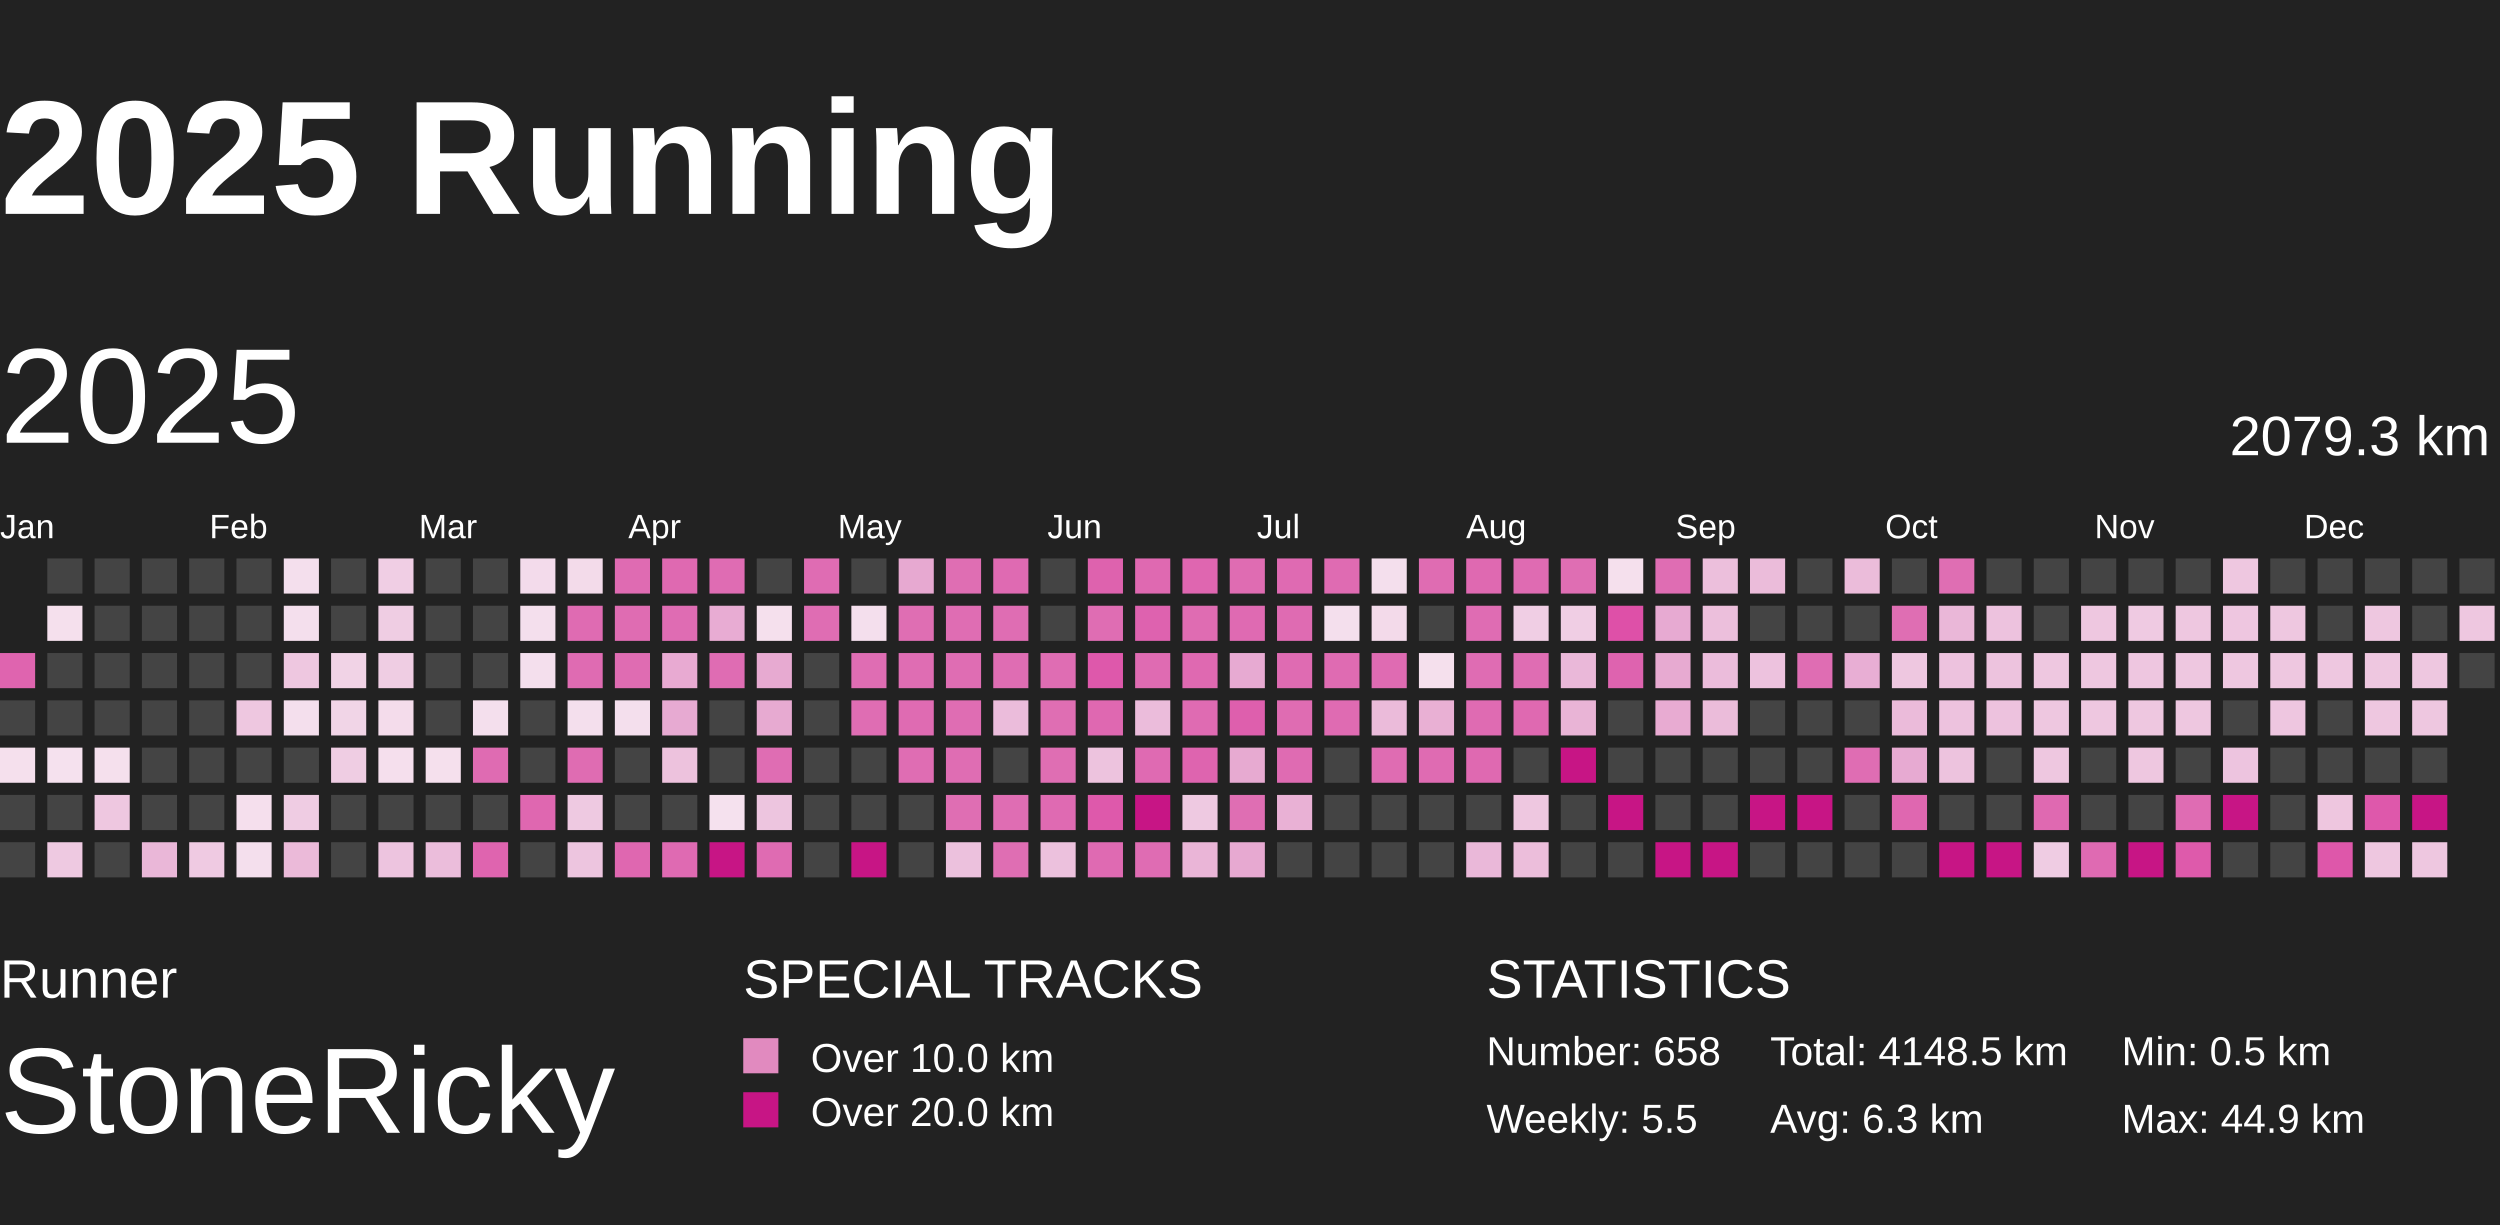
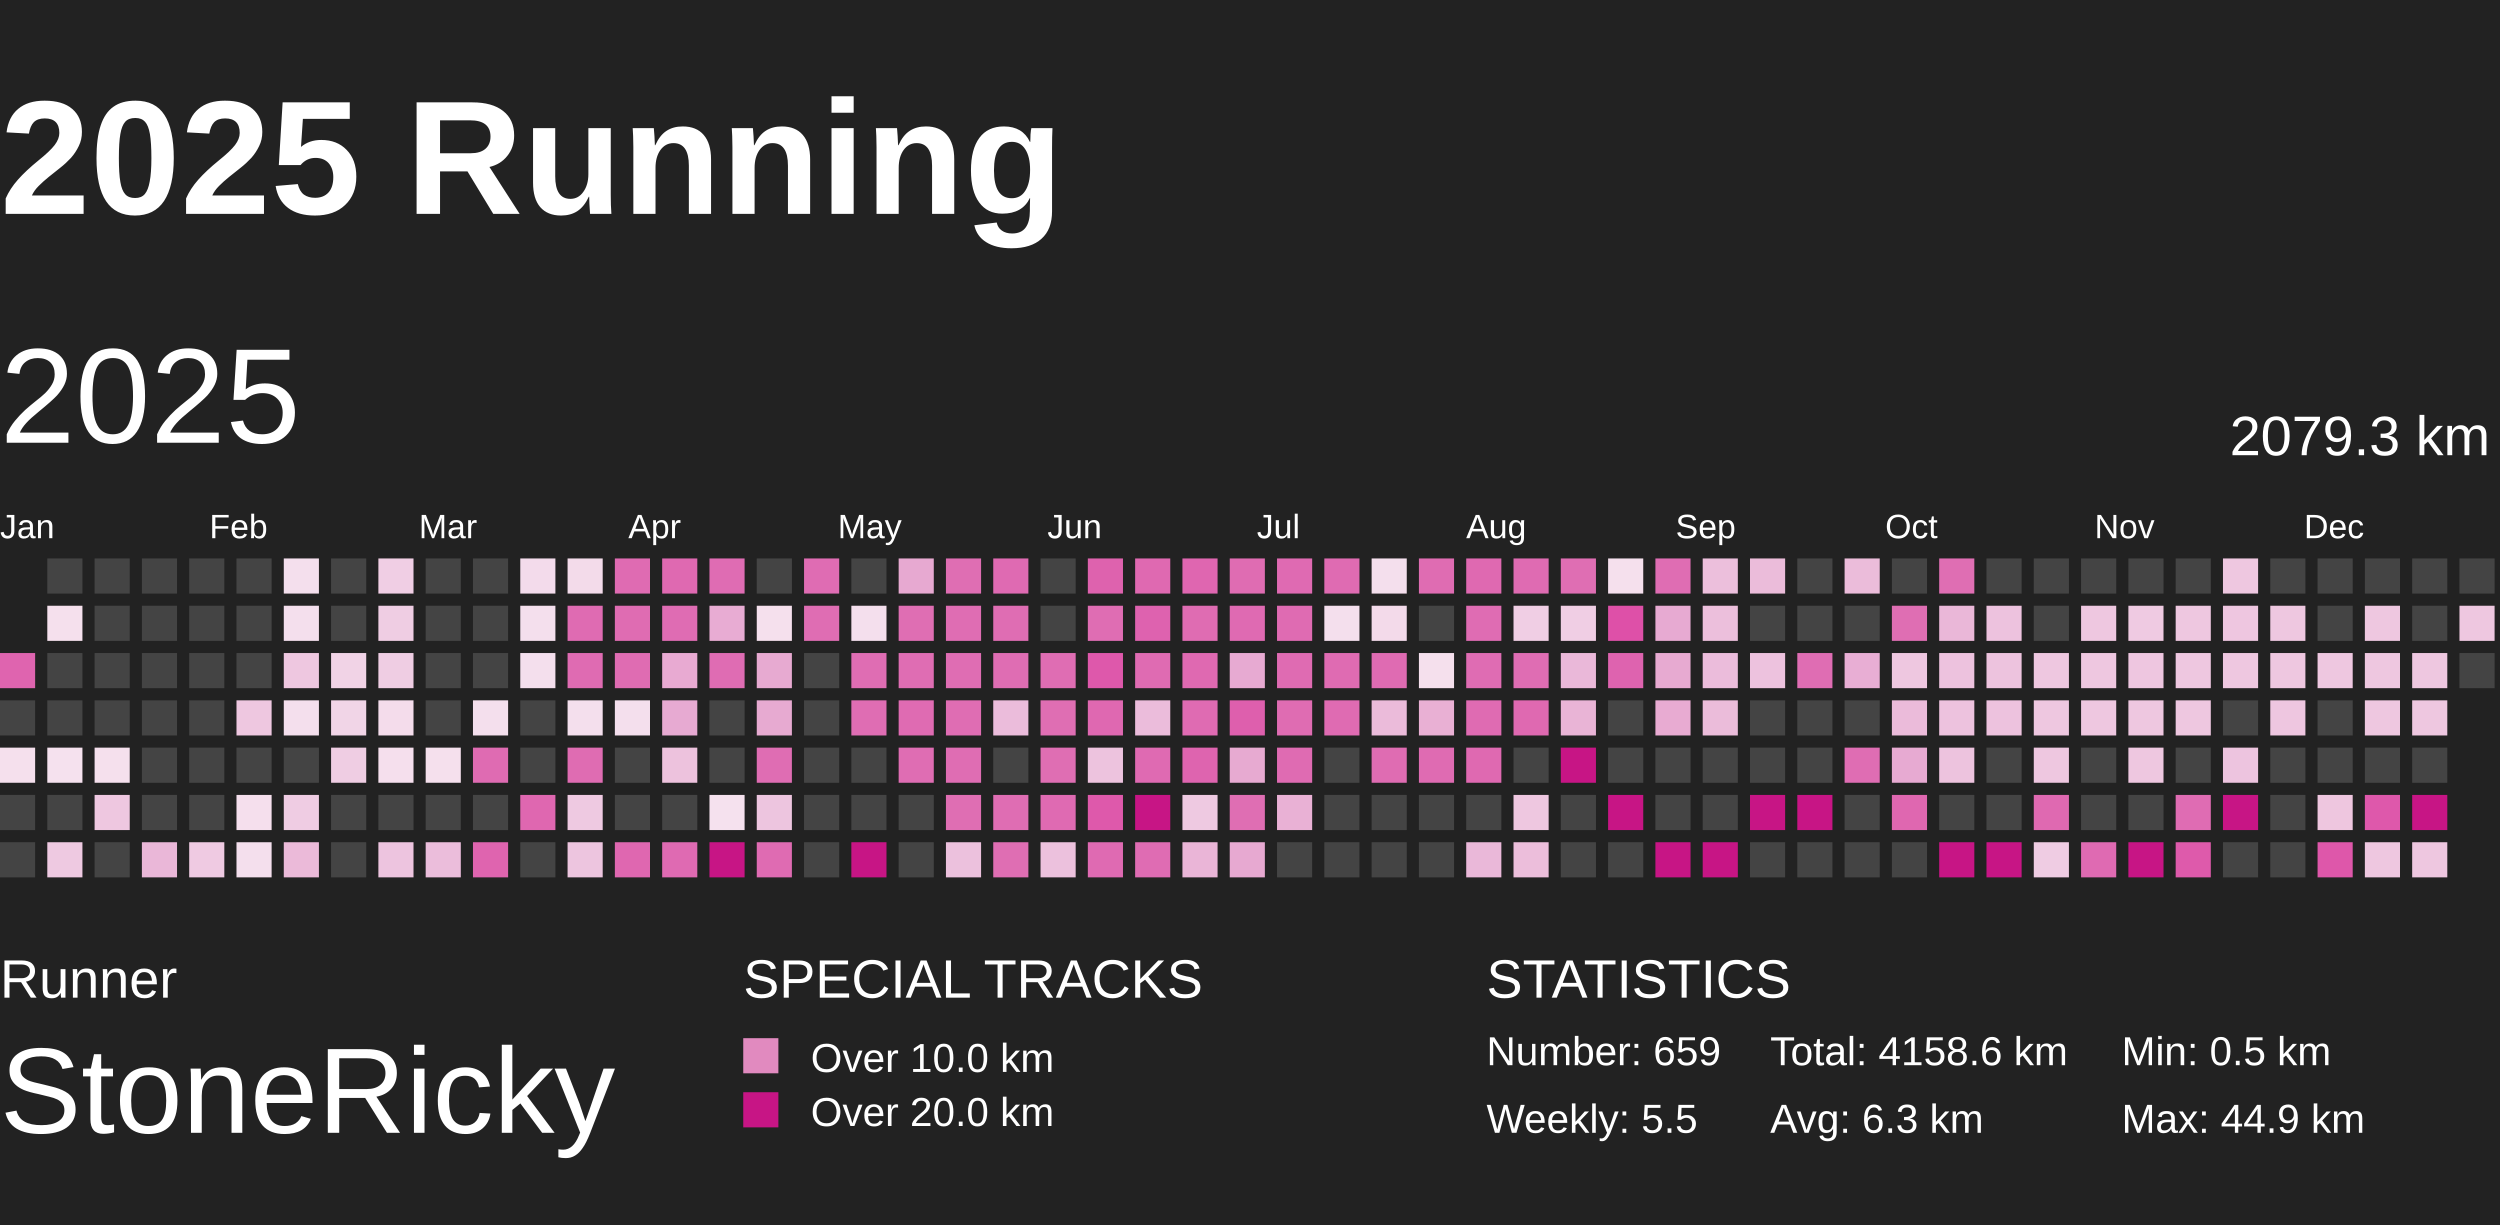
<svg xmlns="http://www.w3.org/2000/svg" baseProfile="full" height="98mm" version="1.1" viewBox="10,9,185,81" width="200mm">
  <defs>
    <pattern height="2" id="indoor-stripe" patternUnits="userSpaceOnUse" width="2">
      <line stroke="white" stroke-opacity="0.45" stroke-width="0.5" x1="0" x2="2" y1="2" y2="0" />
    </pattern>
  </defs>
  <rect fill="#222222" height="98" width="200" x="0" y="0" />
  <text fill="#FFFFFF" style="font-size:12px; font-family:Arial; font-weight:bold;" x="10" y="20">2025 Running</text>
  <text fill="#FFFFFF" style="font-size:4px; font-family:Arial" x="10" y="78">Runner</text>
  <text fill="#FFFFFF" style="font-size:9px; font-family:Arial" x="10" y="88">StoneRicky</text>
  <text fill="#FFFFFF" style="font-size:4px; font-family:Arial" x="65" y="78">SPECIAL TRACKS</text>
  <rect fill="#E18ABF" height="2.6" width="2.6" x="65" y="81" />
  <text fill="#FFFFFF" style="font-size:3px; font-family:Arial" x="70" y="83.5">Over 10.0 km</text>
  <rect fill="#C71585" height="2.6" width="2.6" x="65" y="85" />
  <text fill="#FFFFFF" style="font-size:3px; font-family:Arial" x="70" y="87.5">Over 20.0 km</text>
  <text fill="#FFFFFF" style="font-size:4px; font-family:Arial" x="120" y="78">STATISTICS</text>
-   <text fill="#FFFFFF" style="font-size:3px; font-family:Arial" x="120" y="83">Number: 658</text>
+   <text fill="#FFFFFF" style="font-size:3px; font-family:Arial" x="120" y="83">Number: 659</text>
  <text fill="#FFFFFF" style="font-size:3px; font-family:Arial" x="120" y="88">Weekly: 5.5</text>
-   <text fill="#FFFFFF" style="font-size:3px; font-family:Arial" x="141" y="83">Total: 4148.5 km</text>
+   <text fill="#FFFFFF" style="font-size:3px; font-family:Arial" x="141" y="83">Total: 4158.6 km</text>
  <text fill="#FFFFFF" style="font-size:3px; font-family:Arial" x="141" y="88">Avg: 6.3 km</text>
  <text fill="#FFFFFF" style="font-size:3px; font-family:Arial" x="167" y="83">Min: 0.5 km</text>
  <text fill="#FFFFFF" style="font-size:3px; font-family:Arial" x="167" y="88">Max: 44.9 km</text>
  <text dominant-baseline="hanging" fill="#FFFFFF" style="font-size:10.0px; font-family:Arial;" x="10" y="30">2025</text>
  <text dominant-baseline="hanging" fill="#FFFFFF" style="font-size:4.125px; font-family:Arial;" x="175" y="35">2079.3 km</text>
  <text fill="#FFFFFF" style="font-size:2.5px; font-family:Arial" x="10.0" y="44">Jan</text>
  <text fill="#FFFFFF" style="font-size:2.5px; font-family:Arial" x="25.5" y="44">Feb</text>
  <text fill="#FFFFFF" style="font-size:2.5px; font-family:Arial" x="41.0" y="44">Mar</text>
  <text fill="#FFFFFF" style="font-size:2.5px; font-family:Arial" x="56.5" y="44">Apr</text>
  <text fill="#FFFFFF" style="font-size:2.5px; font-family:Arial" x="72.0" y="44">May</text>
  <text fill="#FFFFFF" style="font-size:2.5px; font-family:Arial" x="87.5" y="44">Jun</text>
  <text fill="#FFFFFF" style="font-size:2.5px; font-family:Arial" x="103.0" y="44">Jul</text>
  <text fill="#FFFFFF" style="font-size:2.5px; font-family:Arial" x="118.5" y="44">Aug</text>
  <text fill="#FFFFFF" style="font-size:2.5px; font-family:Arial" x="134.0" y="44">Sep</text>
  <text fill="#FFFFFF" style="font-size:2.5px; font-family:Arial" x="149.5" y="44">Oct</text>
  <text fill="#FFFFFF" style="font-size:2.5px; font-family:Arial" x="165.0" y="44">Nov</text>
  <text fill="#FFFFFF" style="font-size:2.5px; font-family:Arial" x="180.5" y="44">Dec</text>
  <rect fill="#df64af" height="2.6" width="2.6" x="10.0" y="52.5" />
  <rect fill="#444444" height="2.6" width="2.6" x="10.0" y="56.0" />
  <rect fill="#f5e0ed" height="2.6" width="2.6" x="10.0" y="59.5" />
  <rect fill="#444444" height="2.6" width="2.6" x="10.0" y="63.0" />
  <rect fill="#444444" height="2.6" width="2.6" x="10.0" y="66.5" />
  <rect fill="#444444" height="2.6" width="2.6" x="13.5" y="45.5" />
  <rect fill="#f5e0ed" height="2.6" width="2.6" x="13.5" y="49.0" />
  <rect fill="#444444" height="2.6" width="2.6" x="13.5" y="52.5" />
  <rect fill="#444444" height="2.6" width="2.6" x="13.5" y="56.0" />
  <rect fill="#f5e1ee" height="2.6" width="2.6" x="13.5" y="59.5" />
  <rect fill="#444444" height="2.6" width="2.6" x="13.5" y="63.0" />
  <rect fill="#eec9e1" height="2.6" width="2.6" x="13.5" y="66.5" />
  <rect fill="#444444" height="2.6" width="2.6" x="17.0" y="45.5" />
  <rect fill="#444444" height="2.6" width="2.6" x="17.0" y="49.0" />
  <rect fill="#444444" height="2.6" width="2.6" x="17.0" y="52.5" />
  <rect fill="#444444" height="2.6" width="2.6" x="17.0" y="56.0" />
  <rect fill="#f5e0ed" height="2.6" width="2.6" x="17.0" y="59.5" />
  <rect fill="#eec7e0" height="2.6" width="2.6" x="17.0" y="63.0" />
  <rect fill="#444444" height="2.6" width="2.6" x="17.0" y="66.5" />
  <rect fill="#444444" height="2.6" width="2.6" x="20.5" y="45.5" />
  <rect fill="#444444" height="2.6" width="2.6" x="20.5" y="49.0" />
  <rect fill="#444444" height="2.6" width="2.6" x="20.5" y="52.5" />
  <rect fill="#444444" height="2.6" width="2.6" x="20.5" y="56.0" />
  <rect fill="#444444" height="2.6" width="2.6" x="20.5" y="59.5" />
  <rect fill="#444444" height="2.6" width="2.6" x="20.5" y="63.0" />
  <rect fill="#eab7d8" height="2.6" width="2.6" x="20.5" y="66.5" />
  <rect fill="#444444" height="2.6" width="2.6" x="24.0" y="45.5" />
  <rect fill="#444444" height="2.6" width="2.6" x="24.0" y="49.0" />
  <rect fill="#444444" height="2.6" width="2.6" x="24.0" y="52.5" />
  <rect fill="#444444" height="2.6" width="2.6" x="24.0" y="56.0" />
  <rect fill="#444444" height="2.6" width="2.6" x="24.0" y="59.5" />
  <rect fill="#444444" height="2.6" width="2.6" x="24.0" y="63.0" />
  <rect fill="#efcae2" height="2.6" width="2.6" x="24.0" y="66.5" />
  <rect fill="#444444" height="2.6" width="2.6" x="27.5" y="45.5" />
  <rect fill="#444444" height="2.6" width="2.6" x="27.5" y="49.0" />
  <rect fill="#444444" height="2.6" width="2.6" x="27.5" y="52.5" />
  <rect fill="#eec7e0" height="2.6" width="2.6" x="27.5" y="56.0" />
  <rect fill="#444444" height="2.6" width="2.6" x="27.5" y="59.5" />
  <rect fill="#f5dfed" height="2.6" width="2.6" x="27.5" y="63.0" />
  <rect fill="#f4dfed" height="2.6" width="2.6" x="27.5" y="66.5" />
  <rect fill="#f4dfed" height="2.6" width="2.6" x="31.0" y="45.5" />
  <rect fill="#f4dfed" height="2.6" width="2.6" x="31.0" y="49.0" />
  <rect fill="#eec7e0" height="2.6" width="2.6" x="31.0" y="52.5" />
  <rect fill="#f4dfed" height="2.6" width="2.6" x="31.0" y="56.0" />
  <rect fill="#444444" height="2.6" width="2.6" x="31.0" y="59.5" />
  <rect fill="#efcce3" height="2.6" width="2.6" x="31.0" y="63.0" />
  <rect fill="#ebbad9" height="2.6" width="2.6" x="31.0" y="66.5" />
  <rect fill="#444444" height="2.6" width="2.6" x="34.5" y="45.5" />
  <rect fill="#444444" height="2.6" width="2.6" x="34.5" y="49.0" />
  <rect fill="#f1d3e6" height="2.6" width="2.6" x="34.5" y="52.5" />
  <rect fill="#f1d5e7" height="2.6" width="2.6" x="34.5" y="56.0" />
  <rect fill="#efcde3" height="2.6" width="2.6" x="34.5" y="59.5" />
  <rect fill="#444444" height="2.6" width="2.6" x="34.5" y="63.0" />
  <rect fill="#444444" height="2.6" width="2.6" x="34.5" y="66.5" />
  <rect fill="#f0cee4" height="2.6" width="2.6" x="38.0" y="45.5" />
  <rect fill="#efcde3" height="2.6" width="2.6" x="38.0" y="49.0" />
  <rect fill="#efcde3" height="2.6" width="2.6" x="38.0" y="52.5" />
  <rect fill="#f4dceb" height="2.6" width="2.6" x="38.0" y="56.0" />
  <rect fill="#f5dfed" height="2.6" width="2.6" x="38.0" y="59.5" />
  <rect fill="#444444" height="2.6" width="2.6" x="38.0" y="63.0" />
  <rect fill="#edc4df" height="2.6" width="2.6" x="38.0" y="66.5" />
  <rect fill="#444444" height="2.6" width="2.6" x="41.5" y="45.5" />
  <rect fill="#444444" height="2.6" width="2.6" x="41.5" y="49.0" />
  <rect fill="#444444" height="2.6" width="2.6" x="41.5" y="52.5" />
  <rect fill="#444444" height="2.6" width="2.6" x="41.5" y="56.0" />
  <rect fill="#f5e0ed" height="2.6" width="2.6" x="41.5" y="59.5" />
  <rect fill="#444444" height="2.6" width="2.6" x="41.5" y="63.0" />
  <rect fill="#ebbddb" height="2.6" width="2.6" x="41.5" y="66.5" />
  <rect fill="#444444" height="2.6" width="2.6" x="45.0" y="45.5" />
  <rect fill="#444444" height="2.6" width="2.6" x="45.0" y="49.0" />
  <rect fill="#444444" height="2.6" width="2.6" x="45.0" y="52.5" />
  <rect fill="#f4dfed" height="2.6" width="2.6" x="45.0" y="56.0" />
  <rect fill="#df6bb2" height="2.6" width="2.6" x="45.0" y="59.5" />
  <rect fill="#444444" height="2.6" width="2.6" x="45.0" y="63.0" />
  <rect fill="#df64af" height="2.6" width="2.6" x="45.0" y="66.5" />
  <rect fill="#f3dbeb" height="2.6" width="2.6" x="48.5" y="45.5" />
  <rect fill="#f4dfed" height="2.6" width="2.6" x="48.5" y="49.0" />
  <rect fill="#f4dfed" height="2.6" width="2.6" x="48.5" y="52.5" />
  <rect fill="#444444" height="2.6" width="2.6" x="48.5" y="56.0" />
  <rect fill="#444444" height="2.6" width="2.6" x="48.5" y="59.5" />
  <rect fill="#df67b0" height="2.6" width="2.6" x="48.5" y="63.0" />
  <rect fill="#444444" height="2.6" width="2.6" x="48.5" y="66.5" />
  <rect fill="#f3dbea" height="2.6" width="2.6" x="52.0" y="45.5" />
  <rect fill="#df6bb2" height="2.6" width="2.6" x="52.0" y="49.0" />
  <rect fill="#df6bb2" height="2.6" width="2.6" x="52.0" y="52.5" />
  <rect fill="#f4dfed" height="2.6" width="2.6" x="52.0" y="56.0" />
  <rect fill="#df6cb2" height="2.6" width="2.6" x="52.0" y="59.5" />
  <rect fill="#eec9e1" height="2.6" width="2.6" x="52.0" y="63.0" />
  <rect fill="#edc5df" height="2.6" width="2.6" x="52.0" y="66.5" />
  <rect fill="#df6bb2" height="2.6" width="2.6" x="55.5" y="45.5" />
  <rect fill="#df6cb2" height="2.6" width="2.6" x="55.5" y="49.0" />
  <rect fill="#df6cb2" height="2.6" width="2.6" x="55.5" y="52.5" />
  <rect fill="#f4dfed" height="2.6" width="2.6" x="55.5" y="56.0" />
  <rect fill="#444444" height="2.6" width="2.6" x="55.5" y="59.5" />
  <rect fill="#444444" height="2.6" width="2.6" x="55.5" y="63.0" />
  <rect fill="#df67b0" height="2.6" width="2.6" x="55.5" y="66.5" />
  <rect fill="#df69b1" height="2.6" width="2.6" x="59.0" y="45.5" />
  <rect fill="#df6cb3" height="2.6" width="2.6" x="59.0" y="49.0" />
  <rect fill="#e8aad2" height="2.6" width="2.6" x="59.0" y="52.5" />
  <rect fill="#e7aad2" height="2.6" width="2.6" x="59.0" y="56.0" />
  <rect fill="#edc2dd" height="2.6" width="2.6" x="59.0" y="59.5" />
  <rect fill="#444444" height="2.6" width="2.6" x="59.0" y="63.0" />
  <rect fill="#df6ab2" height="2.6" width="2.6" x="59.0" y="66.5" />
  <rect fill="#df6cb3" height="2.6" width="2.6" x="62.5" y="45.5" />
  <rect fill="#e8acd3" height="2.6" width="2.6" x="62.5" y="49.0" />
  <rect fill="#df6cb3" height="2.6" width="2.6" x="62.5" y="52.5" />
  <rect fill="#444444" height="2.6" width="2.6" x="62.5" y="56.0" />
  <rect fill="#444444" height="2.6" width="2.6" x="62.5" y="59.5" />
  <rect fill="#f5e1ee" height="2.6" width="2.6" x="62.5" y="63.0" />
  <rect fill="#C71585" height="2.6" width="2.6" x="62.5" y="66.5" />
  <rect fill="#444444" height="2.6" width="2.6" x="66.0" y="45.5" />
  <rect fill="#f5e0ed" height="2.6" width="2.6" x="66.0" y="49.0" />
  <rect fill="#e7aad1" height="2.6" width="2.6" x="66.0" y="52.5" />
  <rect fill="#e7aad1" height="2.6" width="2.6" x="66.0" y="56.0" />
  <rect fill="#df6db3" height="2.6" width="2.6" x="66.0" y="59.5" />
  <rect fill="#edc5df" height="2.6" width="2.6" x="66.0" y="63.0" />
  <rect fill="#df6bb2" height="2.6" width="2.6" x="66.0" y="66.5" />
  <rect fill="#df6cb3" height="2.6" width="2.6" x="69.5" y="45.5" />
  <rect fill="#df6db3" height="2.6" width="2.6" x="69.5" y="49.0" />
  <rect fill="#444444" height="2.6" width="2.6" x="69.5" y="52.5" />
  <rect fill="#444444" height="2.6" width="2.6" x="69.5" y="56.0" />
  <rect fill="#444444" height="2.6" width="2.6" x="69.5" y="59.5" />
  <rect fill="#444444" height="2.6" width="2.6" x="69.5" y="63.0" />
  <rect fill="#444444" height="2.6" width="2.6" x="69.5" y="66.5" />
  <rect fill="#444444" height="2.6" width="2.6" x="73.0" y="45.5" />
  <rect fill="#f4dfed" height="2.6" width="2.6" x="73.0" y="49.0" />
  <rect fill="#df6db3" height="2.6" width="2.6" x="73.0" y="52.5" />
  <rect fill="#df6db3" height="2.6" width="2.6" x="73.0" y="56.0" />
  <rect fill="#444444" height="2.6" width="2.6" x="73.0" y="59.5" />
  <rect fill="#444444" height="2.6" width="2.6" x="73.0" y="63.0" />
  <rect fill="#C71585" height="2.6" width="2.6" x="73.0" y="66.5" />
  <rect fill="#e7a9d1" height="2.6" width="2.6" x="76.5" y="45.5" />
  <rect fill="#df6eb3" height="2.6" width="2.6" x="76.5" y="49.0" />
  <rect fill="#df6db3" height="2.6" width="2.6" x="76.5" y="52.5" />
  <rect fill="#df6bb2" height="2.6" width="2.6" x="76.5" y="56.0" />
  <rect fill="#df6db3" height="2.6" width="2.6" x="76.5" y="59.5" />
  <rect fill="#444444" height="2.6" width="2.6" x="76.5" y="63.0" />
  <rect fill="#444444" height="2.6" width="2.6" x="76.5" y="66.5" />
  <rect fill="#df6eb3" height="2.6" width="2.6" x="80.0" y="45.5" />
  <rect fill="#df6db3" height="2.6" width="2.6" x="80.0" y="49.0" />
  <rect fill="#df6db3" height="2.6" width="2.6" x="80.0" y="52.5" />
  <rect fill="#df6db3" height="2.6" width="2.6" x="80.0" y="56.0" />
  <rect fill="#df6db3" height="2.6" width="2.6" x="80.0" y="59.5" />
  <rect fill="#df6eb3" height="2.6" width="2.6" x="80.0" y="63.0" />
  <rect fill="#ecc1dd" height="2.6" width="2.6" x="80.0" y="66.5" />
  <rect fill="#df6ab2" height="2.6" width="2.6" x="83.5" y="45.5" />
  <rect fill="#df6db3" height="2.6" width="2.6" x="83.5" y="49.0" />
  <rect fill="#df6db3" height="2.6" width="2.6" x="83.5" y="52.5" />
  <rect fill="#ebbcdb" height="2.6" width="2.6" x="83.5" y="56.0" />
  <rect fill="#444444" height="2.6" width="2.6" x="83.5" y="59.5" />
  <rect fill="#df6db3" height="2.6" width="2.6" x="83.5" y="63.0" />
  <rect fill="#df6eb3" height="2.6" width="2.6" x="83.5" y="66.5" />
  <rect fill="#444444" height="2.6" width="2.6" x="87.0" y="45.5" />
  <rect fill="#444444" height="2.6" width="2.6" x="87.0" y="49.0" />
  <rect fill="#df6db3" height="2.6" width="2.6" x="87.0" y="52.5" />
  <rect fill="#df6eb3" height="2.6" width="2.6" x="87.0" y="56.0" />
  <rect fill="#df6eb3" height="2.6" width="2.6" x="87.0" y="59.5" />
  <rect fill="#df6ab2" height="2.6" width="2.6" x="87.0" y="63.0" />
  <rect fill="#ecc1dd" height="2.6" width="2.6" x="87.0" y="66.5" />
  <rect fill="#de62ae" height="2.6" width="2.6" x="90.5" y="45.5" />
  <rect fill="#df6db3" height="2.6" width="2.6" x="90.5" y="49.0" />
  <rect fill="#de58ab" height="2.6" width="2.6" x="90.5" y="52.5" />
  <rect fill="#df68b1" height="2.6" width="2.6" x="90.5" y="56.0" />
  <rect fill="#edc3de" height="2.6" width="2.6" x="90.5" y="59.5" />
  <rect fill="#de59ab" height="2.6" width="2.6" x="90.5" y="63.0" />
  <rect fill="#df6ab2" height="2.6" width="2.6" x="90.5" y="66.5" />
  <rect fill="#df69b1" height="2.6" width="2.6" x="94.0" y="45.5" />
  <rect fill="#de62af" height="2.6" width="2.6" x="94.0" y="49.0" />
  <rect fill="#df6bb2" height="2.6" width="2.6" x="94.0" y="52.5" />
  <rect fill="#ebbcdb" height="2.6" width="2.6" x="94.0" y="56.0" />
  <rect fill="#df6ab2" height="2.6" width="2.6" x="94.0" y="59.5" />
  <rect fill="#C71585" height="2.6" width="2.6" x="94.0" y="63.0" />
  <rect fill="#df6cb3" height="2.6" width="2.6" x="94.0" y="66.5" />
  <rect fill="#df66b0" height="2.6" width="2.6" x="97.5" y="45.5" />
  <rect fill="#df6cb2" height="2.6" width="2.6" x="97.5" y="49.0" />
  <rect fill="#df69b1" height="2.6" width="2.6" x="97.5" y="52.5" />
  <rect fill="#df6bb2" height="2.6" width="2.6" x="97.5" y="56.0" />
  <rect fill="#de64af" height="2.6" width="2.6" x="97.5" y="59.5" />
  <rect fill="#eec9e1" height="2.6" width="2.6" x="97.5" y="63.0" />
  <rect fill="#eab5d7" height="2.6" width="2.6" x="97.5" y="66.5" />
  <rect fill="#df6cb2" height="2.6" width="2.6" x="101.0" y="45.5" />
  <rect fill="#df6ab2" height="2.6" width="2.6" x="101.0" y="49.0" />
  <rect fill="#e7aad2" height="2.6" width="2.6" x="101.0" y="52.5" />
  <rect fill="#de5fad" height="2.6" width="2.6" x="101.0" y="56.0" />
  <rect fill="#e7aad1" height="2.6" width="2.6" x="101.0" y="59.5" />
  <rect fill="#df6eb3" height="2.6" width="2.6" x="101.0" y="63.0" />
  <rect fill="#e7a9d1" height="2.6" width="2.6" x="101.0" y="66.5" />
  <rect fill="#df6ab2" height="2.6" width="2.6" x="104.5" y="45.5" />
  <rect fill="#df6bb2" height="2.6" width="2.6" x="104.5" y="49.0" />
  <rect fill="#df6bb2" height="2.6" width="2.6" x="104.5" y="52.5" />
  <rect fill="#df6cb2" height="2.6" width="2.6" x="104.5" y="56.0" />
  <rect fill="#df6bb2" height="2.6" width="2.6" x="104.5" y="59.5" />
  <rect fill="#e9b1d5" height="2.6" width="2.6" x="104.5" y="63.0" />
  <rect fill="#444444" height="2.6" width="2.6" x="104.5" y="66.5" />
  <rect fill="#df6bb2" height="2.6" width="2.6" x="108.0" y="45.5" />
  <rect fill="#f4dfed" height="2.6" width="2.6" x="108.0" y="49.0" />
  <rect fill="#df6bb2" height="2.6" width="2.6" x="108.0" y="52.5" />
  <rect fill="#df6bb2" height="2.6" width="2.6" x="108.0" y="56.0" />
  <rect fill="#444444" height="2.6" width="2.6" x="108.0" y="59.5" />
  <rect fill="#444444" height="2.6" width="2.6" x="108.0" y="63.0" />
  <rect fill="#444444" height="2.6" width="2.6" x="108.0" y="66.5" />
  <rect fill="#f4dfed" height="2.6" width="2.6" x="111.5" y="45.5" />
  <rect fill="#f3daea" height="2.6" width="2.6" x="111.5" y="49.0" />
  <rect fill="#df6bb2" height="2.6" width="2.6" x="111.5" y="52.5" />
  <rect fill="#ebbbda" height="2.6" width="2.6" x="111.5" y="56.0" />
  <rect fill="#df6cb2" height="2.6" width="2.6" x="111.5" y="59.5" />
  <rect fill="#444444" height="2.6" width="2.6" x="111.5" y="63.0" />
  <rect fill="#444444" height="2.6" width="2.6" x="111.5" y="66.5" />
  <rect fill="#df6cb2" height="2.6" width="2.6" x="115.0" y="45.5" />
  <rect fill="#444444" height="2.6" width="2.6" x="115.0" y="49.0" />
  <rect fill="#f5e0ed" height="2.6" width="2.6" x="115.0" y="52.5" />
  <rect fill="#e9b0d4" height="2.6" width="2.6" x="115.0" y="56.0" />
  <rect fill="#df6bb2" height="2.6" width="2.6" x="115.0" y="59.5" />
  <rect fill="#444444" height="2.6" width="2.6" x="115.0" y="63.0" />
  <rect fill="#444444" height="2.6" width="2.6" x="115.0" y="66.5" />
  <rect fill="#df69b1" height="2.6" width="2.6" x="118.5" y="45.5" />
  <rect fill="#df6cb3" height="2.6" width="2.6" x="118.5" y="49.0" />
  <rect fill="#df6cb3" height="2.6" width="2.6" x="118.5" y="52.5" />
  <rect fill="#df6bb2" height="2.6" width="2.6" x="118.5" y="56.0" />
  <rect fill="#df69b1" height="2.6" width="2.6" x="118.5" y="59.5" />
  <rect fill="#444444" height="2.6" width="2.6" x="118.5" y="63.0" />
  <rect fill="#eab8d9" height="2.6" width="2.6" x="118.5" y="66.5" />
  <rect fill="#df6bb2" height="2.6" width="2.6" x="122.0" y="45.5" />
  <rect fill="#f0cee4" height="2.6" width="2.6" x="122.0" y="49.0" />
  <rect fill="#df6db3" height="2.6" width="2.6" x="122.0" y="52.5" />
  <rect fill="#df69b1" height="2.6" width="2.6" x="122.0" y="56.0" />
  <rect fill="#444444" height="2.6" width="2.6" x="122.0" y="59.5" />
  <rect fill="#eec7e0" height="2.6" width="2.6" x="122.0" y="63.0" />
  <rect fill="#ecbedb" height="2.6" width="2.6" x="122.0" y="66.5" />
  <rect fill="#df6eb3" height="2.6" width="2.6" x="125.5" y="45.5" />
  <rect fill="#f0cee4" height="2.6" width="2.6" x="125.5" y="49.0" />
  <rect fill="#eab8d9" height="2.6" width="2.6" x="125.5" y="52.5" />
  <rect fill="#e9b4d6" height="2.6" width="2.6" x="125.5" y="56.0" />
  <rect fill="#C71585" height="2.6" width="2.6" x="125.5" y="59.5" />
  <rect fill="#444444" height="2.6" width="2.6" x="125.5" y="63.0" />
  <rect fill="#444444" height="2.6" width="2.6" x="125.5" y="66.5" />
  <rect fill="#f5e0ed" height="2.6" width="2.6" x="129.0" y="45.5" />
  <rect fill="#de50a8" height="2.6" width="2.6" x="129.0" y="49.0" />
  <rect fill="#de63af" height="2.6" width="2.6" x="129.0" y="52.5" />
  <rect fill="#444444" height="2.6" width="2.6" x="129.0" y="56.0" />
  <rect fill="#444444" height="2.6" width="2.6" x="129.0" y="59.5" />
  <rect fill="#C71585" height="2.6" width="2.6" x="129.0" y="63.0" />
  <rect fill="#444444" height="2.6" width="2.6" x="129.0" y="66.5" />
  <rect fill="#df6db3" height="2.6" width="2.6" x="132.5" y="45.5" />
  <rect fill="#e7aad2" height="2.6" width="2.6" x="132.5" y="49.0" />
  <rect fill="#e7aad1" height="2.6" width="2.6" x="132.5" y="52.5" />
  <rect fill="#e8abd2" height="2.6" width="2.6" x="132.5" y="56.0" />
  <rect fill="#444444" height="2.6" width="2.6" x="132.5" y="59.5" />
  <rect fill="#444444" height="2.6" width="2.6" x="132.5" y="63.0" />
  <rect fill="#C71585" height="2.6" width="2.6" x="132.5" y="66.5" />
  <rect fill="#ecbfdc" height="2.6" width="2.6" x="136.0" y="45.5" />
  <rect fill="#ecbfdc" height="2.6" width="2.6" x="136.0" y="49.0" />
  <rect fill="#ebbcdb" height="2.6" width="2.6" x="136.0" y="52.5" />
  <rect fill="#ebbcda" height="2.6" width="2.6" x="136.0" y="56.0" />
  <rect fill="#444444" height="2.6" width="2.6" x="136.0" y="59.5" />
  <rect fill="#444444" height="2.6" width="2.6" x="136.0" y="63.0" />
  <rect fill="#C71585" height="2.6" width="2.6" x="136.0" y="66.5" />
  <rect fill="#ebbcda" height="2.6" width="2.6" x="139.5" y="45.5" />
  <rect fill="#444444" height="2.6" width="2.6" x="139.5" y="49.0" />
  <rect fill="#edc2de" height="2.6" width="2.6" x="139.5" y="52.5" />
  <rect fill="#444444" height="2.6" width="2.6" x="139.5" y="56.0" />
  <rect fill="#444444" height="2.6" width="2.6" x="139.5" y="59.5" />
  <rect fill="#C71585" height="2.6" width="2.6" x="139.5" y="63.0" />
  <rect fill="#444444" height="2.6" width="2.6" x="139.5" y="66.5" />
  <rect fill="#444444" height="2.6" width="2.6" x="143.0" y="45.5" />
  <rect fill="#444444" height="2.6" width="2.6" x="143.0" y="49.0" />
  <rect fill="#df6db3" height="2.6" width="2.6" x="143.0" y="52.5" />
  <rect fill="#444444" height="2.6" width="2.6" x="143.0" y="56.0" />
  <rect fill="#444444" height="2.6" width="2.6" x="143.0" y="59.5" />
  <rect fill="#C71585" height="2.6" width="2.6" x="143.0" y="63.0" />
  <rect fill="#444444" height="2.6" width="2.6" x="143.0" y="66.5" />
  <rect fill="#ebbcda" height="2.6" width="2.6" x="146.5" y="45.5" />
  <rect fill="#444444" height="2.6" width="2.6" x="146.5" y="49.0" />
  <rect fill="#e8aed4" height="2.6" width="2.6" x="146.5" y="52.5" />
  <rect fill="#444444" height="2.6" width="2.6" x="146.5" y="56.0" />
  <rect fill="#df6db3" height="2.6" width="2.6" x="146.5" y="59.5" />
  <rect fill="#444444" height="2.6" width="2.6" x="146.5" y="63.0" />
  <rect fill="#444444" height="2.6" width="2.6" x="146.5" y="66.5" />
  <rect fill="#444444" height="2.6" width="2.6" x="150.0" y="45.5" />
  <rect fill="#df6eb3" height="2.6" width="2.6" x="150.0" y="49.0" />
  <rect fill="#eec7e0" height="2.6" width="2.6" x="150.0" y="52.5" />
  <rect fill="#ebbbda" height="2.6" width="2.6" x="150.0" y="56.0" />
  <rect fill="#e7aad2" height="2.6" width="2.6" x="150.0" y="59.5" />
  <rect fill="#df67b0" height="2.6" width="2.6" x="150.0" y="63.0" />
  <rect fill="#444444" height="2.6" width="2.6" x="150.0" y="66.5" />
  <rect fill="#df6eb3" height="2.6" width="2.6" x="153.5" y="45.5" />
  <rect fill="#eab7d8" height="2.6" width="2.6" x="153.5" y="49.0" />
  <rect fill="#edc2de" height="2.6" width="2.6" x="153.5" y="52.5" />
  <rect fill="#edc2de" height="2.6" width="2.6" x="153.5" y="56.0" />
  <rect fill="#edc3de" height="2.6" width="2.6" x="153.5" y="59.5" />
  <rect fill="#444444" height="2.6" width="2.6" x="153.5" y="63.0" />
  <rect fill="#C71585" height="2.6" width="2.6" x="153.5" y="66.5" />
  <rect fill="#444444" height="2.6" width="2.6" x="157.0" y="45.5" />
  <rect fill="#edc2de" height="2.6" width="2.6" x="157.0" y="49.0" />
  <rect fill="#edc3de" height="2.6" width="2.6" x="157.0" y="52.5" />
  <rect fill="#edc2de" height="2.6" width="2.6" x="157.0" y="56.0" />
  <rect fill="#444444" height="2.6" width="2.6" x="157.0" y="59.5" />
  <rect fill="#444444" height="2.6" width="2.6" x="157.0" y="63.0" />
  <rect fill="#C71585" height="2.6" width="2.6" x="157.0" y="66.5" />
  <rect fill="#444444" height="2.6" width="2.6" x="160.5" y="45.5" />
  <rect fill="#444444" height="2.6" width="2.6" x="160.5" y="49.0" />
  <rect fill="#eec7e0" height="2.6" width="2.6" x="160.5" y="52.5" />
  <rect fill="#eec7e0" height="2.6" width="2.6" x="160.5" y="56.0" />
  <rect fill="#eec7e0" height="2.6" width="2.6" x="160.5" y="59.5" />
  <rect fill="#df69b1" height="2.6" width="2.6" x="160.5" y="63.0" />
  <rect fill="#efcce3" height="2.6" width="2.6" x="160.5" y="66.5" />
  <rect fill="#444444" height="2.6" width="2.6" x="164.0" y="45.5" />
  <rect fill="#eec7e0" height="2.6" width="2.6" x="164.0" y="49.0" />
  <rect fill="#eec7e0" height="2.6" width="2.6" x="164.0" y="52.5" />
  <rect fill="#eec7e0" height="2.6" width="2.6" x="164.0" y="56.0" />
  <rect fill="#444444" height="2.6" width="2.6" x="164.0" y="59.5" />
  <rect fill="#444444" height="2.6" width="2.6" x="164.0" y="63.0" />
  <rect fill="#df6ab2" height="2.6" width="2.6" x="164.0" y="66.5" />
  <rect fill="#444444" height="2.6" width="2.6" x="167.5" y="45.5" />
  <rect fill="#efcae2" height="2.6" width="2.6" x="167.5" y="49.0" />
  <rect fill="#eec6e0" height="2.6" width="2.6" x="167.5" y="52.5" />
  <rect fill="#eec7e0" height="2.6" width="2.6" x="167.5" y="56.0" />
  <rect fill="#eec7e0" height="2.6" width="2.6" x="167.5" y="59.5" />
  <rect fill="#444444" height="2.6" width="2.6" x="167.5" y="63.0" />
  <rect fill="#C71585" height="2.6" width="2.6" x="167.5" y="66.5" />
  <rect fill="#444444" height="2.6" width="2.6" x="171.0" y="45.5" />
  <rect fill="#eec7e0" height="2.6" width="2.6" x="171.0" y="49.0" />
  <rect fill="#eec7e0" height="2.6" width="2.6" x="171.0" y="52.5" />
  <rect fill="#eec7e0" height="2.6" width="2.6" x="171.0" y="56.0" />
  <rect fill="#444444" height="2.6" width="2.6" x="171.0" y="59.5" />
  <rect fill="#df6cb3" height="2.6" width="2.6" x="171.0" y="63.0" />
  <rect fill="#de5aab" height="2.6" width="2.6" x="171.0" y="66.5" />
  <rect fill="#eec7e0" height="2.6" width="2.6" x="174.5" y="45.5" />
  <rect fill="#eec6e0" height="2.6" width="2.6" x="174.5" y="49.0" />
  <rect fill="#eec7e0" height="2.6" width="2.6" x="174.5" y="52.5" />
  <rect fill="#444444" height="2.6" width="2.6" x="174.5" y="56.0" />
  <rect fill="#edc4df" height="2.6" width="2.6" x="174.5" y="59.5" />
  <rect fill="#C71585" height="2.6" width="2.6" x="174.5" y="63.0" />
  <rect fill="#444444" height="2.6" width="2.6" x="174.5" y="66.5" />
  <rect fill="#444444" height="2.6" width="2.6" x="178.0" y="45.5" />
  <rect fill="#eec7e0" height="2.6" width="2.6" x="178.0" y="49.0" />
  <rect fill="#eec7e0" height="2.6" width="2.6" x="178.0" y="52.5" />
  <rect fill="#eec6e0" height="2.6" width="2.6" x="178.0" y="56.0" />
  <rect fill="#444444" height="2.6" width="2.6" x="178.0" y="59.5" />
  <rect fill="#444444" height="2.6" width="2.6" x="178.0" y="63.0" />
  <rect fill="#444444" height="2.6" width="2.6" x="178.0" y="66.5" />
  <rect fill="#444444" height="2.6" width="2.6" x="181.5" y="45.5" />
  <rect fill="#444444" height="2.6" width="2.6" x="181.5" y="49.0" />
  <rect fill="#eec7e0" height="2.6" width="2.6" x="181.5" y="52.5" />
  <rect fill="#444444" height="2.6" width="2.6" x="181.5" y="56.0" />
  <rect fill="#444444" height="2.6" width="2.6" x="181.5" y="59.5" />
  <rect fill="#eec6df" height="2.6" width="2.6" x="181.5" y="63.0" />
  <rect fill="#de57aa" height="2.6" width="2.6" x="181.5" y="66.5" />
  <rect fill="#444444" height="2.6" width="2.6" x="185.0" y="45.5" />
  <rect fill="#eec7e0" height="2.6" width="2.6" x="185.0" y="49.0" />
  <rect fill="#eec7e0" height="2.6" width="2.6" x="185.0" y="52.5" />
  <rect fill="#eec7e0" height="2.6" width="2.6" x="185.0" y="56.0" />
  <rect fill="#444444" height="2.6" width="2.6" x="185.0" y="59.5" />
  <rect fill="#de58ab" height="2.6" width="2.6" x="185.0" y="63.0" />
  <rect fill="#eec7e0" height="2.6" width="2.6" x="185.0" y="66.5" />
  <rect fill="#444444" height="2.6" width="2.6" x="188.5" y="45.5" />
  <rect fill="#444444" height="2.6" width="2.6" x="188.5" y="49.0" />
  <rect fill="#eec7e0" height="2.6" width="2.6" x="188.5" y="52.5" />
  <rect fill="#eec7e0" height="2.6" width="2.6" x="188.5" y="56.0" />
  <rect fill="#444444" height="2.6" width="2.6" x="188.5" y="59.5" />
  <rect fill="#C71585" height="2.6" width="2.6" x="188.5" y="63.0" />
  <rect fill="#eec7e0" height="2.6" width="2.6" x="188.5" y="66.5" />
  <rect fill="#444444" height="2.6" width="2.6" x="192.0" y="45.5" />
  <rect fill="#eec7e0" height="2.6" width="2.6" x="192.0" y="49.0" />
  <rect fill="#444444" height="2.6" width="2.6" x="192.0" y="52.5" />
</svg>
